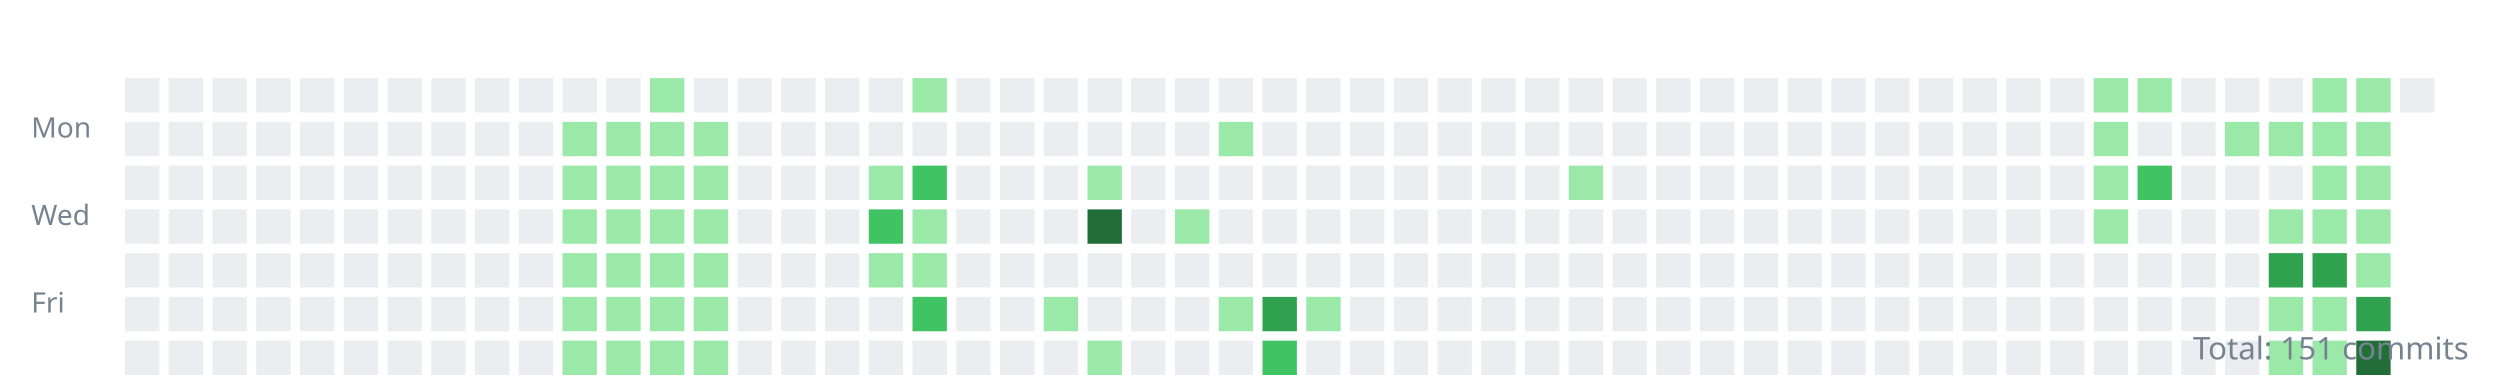
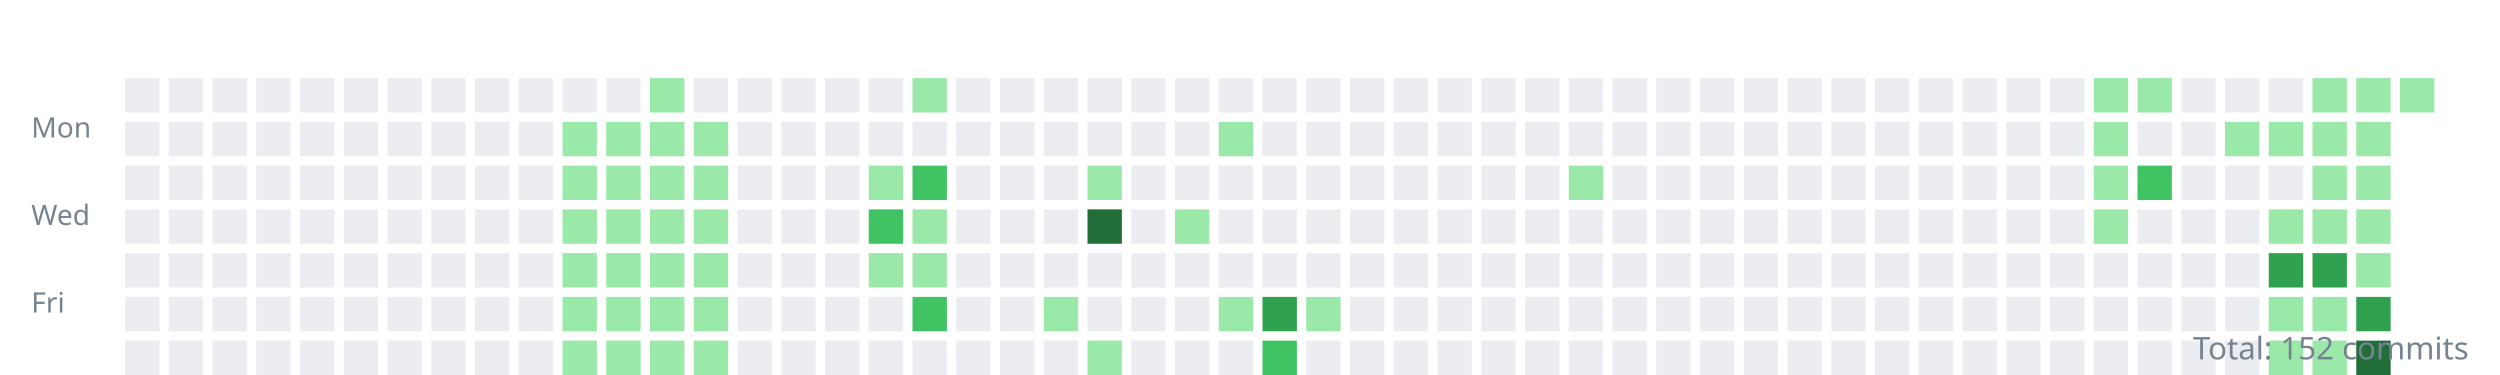
<svg xmlns="http://www.w3.org/2000/svg" width="800" height="120">
  <style>.day{outline:1px solid rgba(27,31,35,0.06);}text{font:9px sans-serif;fill:#768390;}</style>
  <g transform="translate(10,10)">
    <text y="34">Mon</text>
    <text y="62">Wed</text>
    <text y="90">Fri</text>
    <rect class="day" width="11" height="11" x="30" y="15" fill="#ebedf0" />
    <rect class="day" width="11" height="11" x="30" y="29" fill="#ebedf0" />
    <rect class="day" width="11" height="11" x="30" y="43" fill="#ebedf0" />
    <rect class="day" width="11" height="11" x="30" y="57" fill="#ebedf0" />
    <rect class="day" width="11" height="11" x="30" y="71" fill="#ebedf0" />
    <rect class="day" width="11" height="11" x="30" y="85" fill="#ebedf0" />
    <rect class="day" width="11" height="11" x="30" y="99" fill="#ebedf0" />
    <rect class="day" width="11" height="11" x="44" y="15" fill="#ebedf0" />
    <rect class="day" width="11" height="11" x="44" y="29" fill="#ebedf0" />
    <rect class="day" width="11" height="11" x="44" y="43" fill="#ebedf0" />
    <rect class="day" width="11" height="11" x="44" y="57" fill="#ebedf0" />
    <rect class="day" width="11" height="11" x="44" y="71" fill="#ebedf0" />
    <rect class="day" width="11" height="11" x="44" y="85" fill="#ebedf0" />
    <rect class="day" width="11" height="11" x="44" y="99" fill="#ebedf0" />
    <rect class="day" width="11" height="11" x="58" y="15" fill="#ebedf0" />
    <rect class="day" width="11" height="11" x="58" y="29" fill="#ebedf0" />
    <rect class="day" width="11" height="11" x="58" y="43" fill="#ebedf0" />
    <rect class="day" width="11" height="11" x="58" y="57" fill="#ebedf0" />
    <rect class="day" width="11" height="11" x="58" y="71" fill="#ebedf0" />
    <rect class="day" width="11" height="11" x="58" y="85" fill="#ebedf0" />
    <rect class="day" width="11" height="11" x="58" y="99" fill="#ebedf0" />
    <rect class="day" width="11" height="11" x="72" y="15" fill="#ebedf0" />
    <rect class="day" width="11" height="11" x="72" y="29" fill="#ebedf0" />
    <rect class="day" width="11" height="11" x="72" y="43" fill="#ebedf0" />
    <rect class="day" width="11" height="11" x="72" y="57" fill="#ebedf0" />
    <rect class="day" width="11" height="11" x="72" y="71" fill="#ebedf0" />
    <rect class="day" width="11" height="11" x="72" y="85" fill="#ebedf0" />
    <rect class="day" width="11" height="11" x="72" y="99" fill="#ebedf0" />
    <rect class="day" width="11" height="11" x="86" y="15" fill="#ebedf0" />
    <rect class="day" width="11" height="11" x="86" y="29" fill="#ebedf0" />
    <rect class="day" width="11" height="11" x="86" y="43" fill="#ebedf0" />
    <rect class="day" width="11" height="11" x="86" y="57" fill="#ebedf0" />
    <rect class="day" width="11" height="11" x="86" y="71" fill="#ebedf0" />
    <rect class="day" width="11" height="11" x="86" y="85" fill="#ebedf0" />
    <rect class="day" width="11" height="11" x="86" y="99" fill="#ebedf0" />
    <rect class="day" width="11" height="11" x="100" y="15" fill="#ebedf0" />
    <rect class="day" width="11" height="11" x="100" y="29" fill="#ebedf0" />
    <rect class="day" width="11" height="11" x="100" y="43" fill="#ebedf0" />
    <rect class="day" width="11" height="11" x="100" y="57" fill="#ebedf0" />
    <rect class="day" width="11" height="11" x="100" y="71" fill="#ebedf0" />
    <rect class="day" width="11" height="11" x="100" y="85" fill="#ebedf0" />
    <rect class="day" width="11" height="11" x="100" y="99" fill="#ebedf0" />
    <rect class="day" width="11" height="11" x="114" y="15" fill="#ebedf0" />
    <rect class="day" width="11" height="11" x="114" y="29" fill="#ebedf0" />
    <rect class="day" width="11" height="11" x="114" y="43" fill="#ebedf0" />
    <rect class="day" width="11" height="11" x="114" y="57" fill="#ebedf0" />
    <rect class="day" width="11" height="11" x="114" y="71" fill="#ebedf0" />
    <rect class="day" width="11" height="11" x="114" y="85" fill="#ebedf0" />
    <rect class="day" width="11" height="11" x="114" y="99" fill="#ebedf0" />
    <rect class="day" width="11" height="11" x="128" y="15" fill="#ebedf0" />
    <rect class="day" width="11" height="11" x="128" y="29" fill="#ebedf0" />
    <rect class="day" width="11" height="11" x="128" y="43" fill="#ebedf0" />
    <rect class="day" width="11" height="11" x="128" y="57" fill="#ebedf0" />
    <rect class="day" width="11" height="11" x="128" y="71" fill="#ebedf0" />
    <rect class="day" width="11" height="11" x="128" y="85" fill="#ebedf0" />
    <rect class="day" width="11" height="11" x="128" y="99" fill="#ebedf0" />
    <rect class="day" width="11" height="11" x="142" y="15" fill="#ebedf0" />
    <rect class="day" width="11" height="11" x="142" y="29" fill="#ebedf0" />
    <rect class="day" width="11" height="11" x="142" y="43" fill="#ebedf0" />
    <rect class="day" width="11" height="11" x="142" y="57" fill="#ebedf0" />
    <rect class="day" width="11" height="11" x="142" y="71" fill="#ebedf0" />
    <rect class="day" width="11" height="11" x="142" y="85" fill="#ebedf0" />
    <rect class="day" width="11" height="11" x="142" y="99" fill="#ebedf0" />
    <rect class="day" width="11" height="11" x="156" y="15" fill="#ebedf0" />
    <rect class="day" width="11" height="11" x="156" y="29" fill="#ebedf0" />
    <rect class="day" width="11" height="11" x="156" y="43" fill="#ebedf0" />
    <rect class="day" width="11" height="11" x="156" y="57" fill="#ebedf0" />
    <rect class="day" width="11" height="11" x="156" y="71" fill="#ebedf0" />
    <rect class="day" width="11" height="11" x="156" y="85" fill="#ebedf0" />
    <rect class="day" width="11" height="11" x="156" y="99" fill="#ebedf0" />
    <rect class="day" width="11" height="11" x="170" y="15" fill="#ebedf0" />
    <rect class="day" width="11" height="11" x="170" y="29" fill="#9be9a8" />
    <rect class="day" width="11" height="11" x="170" y="43" fill="#9be9a8" />
    <rect class="day" width="11" height="11" x="170" y="57" fill="#9be9a8" />
    <rect class="day" width="11" height="11" x="170" y="71" fill="#9be9a8" />
    <rect class="day" width="11" height="11" x="170" y="85" fill="#9be9a8" />
    <rect class="day" width="11" height="11" x="170" y="99" fill="#9be9a8" />
    <rect class="day" width="11" height="11" x="184" y="15" fill="#ebedf0" />
    <rect class="day" width="11" height="11" x="184" y="29" fill="#9be9a8" />
    <rect class="day" width="11" height="11" x="184" y="43" fill="#9be9a8" />
    <rect class="day" width="11" height="11" x="184" y="57" fill="#9be9a8" />
    <rect class="day" width="11" height="11" x="184" y="71" fill="#9be9a8" />
    <rect class="day" width="11" height="11" x="184" y="85" fill="#9be9a8" />
    <rect class="day" width="11" height="11" x="184" y="99" fill="#9be9a8" />
    <rect class="day" width="11" height="11" x="198" y="15" fill="#9be9a8" />
    <rect class="day" width="11" height="11" x="198" y="29" fill="#9be9a8" />
    <rect class="day" width="11" height="11" x="198" y="43" fill="#9be9a8" />
    <rect class="day" width="11" height="11" x="198" y="57" fill="#9be9a8" />
    <rect class="day" width="11" height="11" x="198" y="71" fill="#9be9a8" />
    <rect class="day" width="11" height="11" x="198" y="85" fill="#9be9a8" />
    <rect class="day" width="11" height="11" x="198" y="99" fill="#9be9a8" />
    <rect class="day" width="11" height="11" x="212" y="15" fill="#ebedf0" />
    <rect class="day" width="11" height="11" x="212" y="29" fill="#9be9a8" />
    <rect class="day" width="11" height="11" x="212" y="43" fill="#9be9a8" />
    <rect class="day" width="11" height="11" x="212" y="57" fill="#9be9a8" />
    <rect class="day" width="11" height="11" x="212" y="71" fill="#9be9a8" />
    <rect class="day" width="11" height="11" x="212" y="85" fill="#9be9a8" />
    <rect class="day" width="11" height="11" x="212" y="99" fill="#9be9a8" />
    <rect class="day" width="11" height="11" x="226" y="15" fill="#ebedf0" />
    <rect class="day" width="11" height="11" x="226" y="29" fill="#ebedf0" />
    <rect class="day" width="11" height="11" x="226" y="43" fill="#ebedf0" />
    <rect class="day" width="11" height="11" x="226" y="57" fill="#ebedf0" />
    <rect class="day" width="11" height="11" x="226" y="71" fill="#ebedf0" />
    <rect class="day" width="11" height="11" x="226" y="85" fill="#ebedf0" />
    <rect class="day" width="11" height="11" x="226" y="99" fill="#ebedf0" />
    <rect class="day" width="11" height="11" x="240" y="15" fill="#ebedf0" />
    <rect class="day" width="11" height="11" x="240" y="29" fill="#ebedf0" />
    <rect class="day" width="11" height="11" x="240" y="43" fill="#ebedf0" />
    <rect class="day" width="11" height="11" x="240" y="57" fill="#ebedf0" />
    <rect class="day" width="11" height="11" x="240" y="71" fill="#ebedf0" />
    <rect class="day" width="11" height="11" x="240" y="85" fill="#ebedf0" />
    <rect class="day" width="11" height="11" x="240" y="99" fill="#ebedf0" />
    <rect class="day" width="11" height="11" x="254" y="15" fill="#ebedf0" />
    <rect class="day" width="11" height="11" x="254" y="29" fill="#ebedf0" />
    <rect class="day" width="11" height="11" x="254" y="43" fill="#ebedf0" />
    <rect class="day" width="11" height="11" x="254" y="57" fill="#ebedf0" />
    <rect class="day" width="11" height="11" x="254" y="71" fill="#ebedf0" />
    <rect class="day" width="11" height="11" x="254" y="85" fill="#ebedf0" />
    <rect class="day" width="11" height="11" x="254" y="99" fill="#ebedf0" />
    <rect class="day" width="11" height="11" x="268" y="15" fill="#ebedf0" />
    <rect class="day" width="11" height="11" x="268" y="29" fill="#ebedf0" />
    <rect class="day" width="11" height="11" x="268" y="43" fill="#9be9a8" />
    <rect class="day" width="11" height="11" x="268" y="57" fill="#40c463" />
    <rect class="day" width="11" height="11" x="268" y="71" fill="#9be9a8" />
    <rect class="day" width="11" height="11" x="268" y="85" fill="#ebedf0" />
    <rect class="day" width="11" height="11" x="268" y="99" fill="#ebedf0" />
    <rect class="day" width="11" height="11" x="282" y="15" fill="#9be9a8" />
    <rect class="day" width="11" height="11" x="282" y="29" fill="#ebedf0" />
    <rect class="day" width="11" height="11" x="282" y="43" fill="#40c463" />
    <rect class="day" width="11" height="11" x="282" y="57" fill="#9be9a8" />
    <rect class="day" width="11" height="11" x="282" y="71" fill="#9be9a8" />
    <rect class="day" width="11" height="11" x="282" y="85" fill="#40c463" />
    <rect class="day" width="11" height="11" x="282" y="99" fill="#ebedf0" />
    <rect class="day" width="11" height="11" x="296" y="15" fill="#ebedf0" />
    <rect class="day" width="11" height="11" x="296" y="29" fill="#ebedf0" />
    <rect class="day" width="11" height="11" x="296" y="43" fill="#ebedf0" />
    <rect class="day" width="11" height="11" x="296" y="57" fill="#ebedf0" />
    <rect class="day" width="11" height="11" x="296" y="71" fill="#ebedf0" />
    <rect class="day" width="11" height="11" x="296" y="85" fill="#ebedf0" />
    <rect class="day" width="11" height="11" x="296" y="99" fill="#ebedf0" />
    <rect class="day" width="11" height="11" x="310" y="15" fill="#ebedf0" />
    <rect class="day" width="11" height="11" x="310" y="29" fill="#ebedf0" />
    <rect class="day" width="11" height="11" x="310" y="43" fill="#ebedf0" />
    <rect class="day" width="11" height="11" x="310" y="57" fill="#ebedf0" />
    <rect class="day" width="11" height="11" x="310" y="71" fill="#ebedf0" />
    <rect class="day" width="11" height="11" x="310" y="85" fill="#ebedf0" />
    <rect class="day" width="11" height="11" x="310" y="99" fill="#ebedf0" />
    <rect class="day" width="11" height="11" x="324" y="15" fill="#ebedf0" />
    <rect class="day" width="11" height="11" x="324" y="29" fill="#ebedf0" />
    <rect class="day" width="11" height="11" x="324" y="43" fill="#ebedf0" />
    <rect class="day" width="11" height="11" x="324" y="57" fill="#ebedf0" />
    <rect class="day" width="11" height="11" x="324" y="71" fill="#ebedf0" />
    <rect class="day" width="11" height="11" x="324" y="85" fill="#9be9a8" />
    <rect class="day" width="11" height="11" x="324" y="99" fill="#ebedf0" />
    <rect class="day" width="11" height="11" x="338" y="15" fill="#ebedf0" />
    <rect class="day" width="11" height="11" x="338" y="29" fill="#ebedf0" />
    <rect class="day" width="11" height="11" x="338" y="43" fill="#9be9a8" />
    <rect class="day" width="11" height="11" x="338" y="57" fill="#216e39" />
    <rect class="day" width="11" height="11" x="338" y="71" fill="#ebedf0" />
    <rect class="day" width="11" height="11" x="338" y="85" fill="#ebedf0" />
    <rect class="day" width="11" height="11" x="338" y="99" fill="#9be9a8" />
    <rect class="day" width="11" height="11" x="352" y="15" fill="#ebedf0" />
    <rect class="day" width="11" height="11" x="352" y="29" fill="#ebedf0" />
    <rect class="day" width="11" height="11" x="352" y="43" fill="#ebedf0" />
    <rect class="day" width="11" height="11" x="352" y="57" fill="#ebedf0" />
    <rect class="day" width="11" height="11" x="352" y="71" fill="#ebedf0" />
    <rect class="day" width="11" height="11" x="352" y="85" fill="#ebedf0" />
    <rect class="day" width="11" height="11" x="352" y="99" fill="#ebedf0" />
    <rect class="day" width="11" height="11" x="366" y="15" fill="#ebedf0" />
    <rect class="day" width="11" height="11" x="366" y="29" fill="#ebedf0" />
    <rect class="day" width="11" height="11" x="366" y="43" fill="#ebedf0" />
    <rect class="day" width="11" height="11" x="366" y="57" fill="#9be9a8" />
    <rect class="day" width="11" height="11" x="366" y="71" fill="#ebedf0" />
    <rect class="day" width="11" height="11" x="366" y="85" fill="#ebedf0" />
    <rect class="day" width="11" height="11" x="366" y="99" fill="#ebedf0" />
    <rect class="day" width="11" height="11" x="380" y="15" fill="#ebedf0" />
    <rect class="day" width="11" height="11" x="380" y="29" fill="#9be9a8" />
    <rect class="day" width="11" height="11" x="380" y="43" fill="#ebedf0" />
    <rect class="day" width="11" height="11" x="380" y="57" fill="#ebedf0" />
    <rect class="day" width="11" height="11" x="380" y="71" fill="#ebedf0" />
    <rect class="day" width="11" height="11" x="380" y="85" fill="#9be9a8" />
    <rect class="day" width="11" height="11" x="380" y="99" fill="#ebedf0" />
    <rect class="day" width="11" height="11" x="394" y="15" fill="#ebedf0" />
    <rect class="day" width="11" height="11" x="394" y="29" fill="#ebedf0" />
    <rect class="day" width="11" height="11" x="394" y="43" fill="#ebedf0" />
    <rect class="day" width="11" height="11" x="394" y="57" fill="#ebedf0" />
    <rect class="day" width="11" height="11" x="394" y="71" fill="#ebedf0" />
    <rect class="day" width="11" height="11" x="394" y="85" fill="#30a14e" />
    <rect class="day" width="11" height="11" x="394" y="99" fill="#40c463" />
    <rect class="day" width="11" height="11" x="408" y="15" fill="#ebedf0" />
    <rect class="day" width="11" height="11" x="408" y="29" fill="#ebedf0" />
    <rect class="day" width="11" height="11" x="408" y="43" fill="#ebedf0" />
    <rect class="day" width="11" height="11" x="408" y="57" fill="#ebedf0" />
    <rect class="day" width="11" height="11" x="408" y="71" fill="#ebedf0" />
    <rect class="day" width="11" height="11" x="408" y="85" fill="#9be9a8" />
    <rect class="day" width="11" height="11" x="408" y="99" fill="#ebedf0" />
    <rect class="day" width="11" height="11" x="422" y="15" fill="#ebedf0" />
    <rect class="day" width="11" height="11" x="422" y="29" fill="#ebedf0" />
    <rect class="day" width="11" height="11" x="422" y="43" fill="#ebedf0" />
    <rect class="day" width="11" height="11" x="422" y="57" fill="#ebedf0" />
    <rect class="day" width="11" height="11" x="422" y="71" fill="#ebedf0" />
    <rect class="day" width="11" height="11" x="422" y="85" fill="#ebedf0" />
    <rect class="day" width="11" height="11" x="422" y="99" fill="#ebedf0" />
    <rect class="day" width="11" height="11" x="436" y="15" fill="#ebedf0" />
    <rect class="day" width="11" height="11" x="436" y="29" fill="#ebedf0" />
    <rect class="day" width="11" height="11" x="436" y="43" fill="#ebedf0" />
    <rect class="day" width="11" height="11" x="436" y="57" fill="#ebedf0" />
    <rect class="day" width="11" height="11" x="436" y="71" fill="#ebedf0" />
    <rect class="day" width="11" height="11" x="436" y="85" fill="#ebedf0" />
    <rect class="day" width="11" height="11" x="436" y="99" fill="#ebedf0" />
    <rect class="day" width="11" height="11" x="450" y="15" fill="#ebedf0" />
    <rect class="day" width="11" height="11" x="450" y="29" fill="#ebedf0" />
    <rect class="day" width="11" height="11" x="450" y="43" fill="#ebedf0" />
    <rect class="day" width="11" height="11" x="450" y="57" fill="#ebedf0" />
    <rect class="day" width="11" height="11" x="450" y="71" fill="#ebedf0" />
    <rect class="day" width="11" height="11" x="450" y="85" fill="#ebedf0" />
    <rect class="day" width="11" height="11" x="450" y="99" fill="#ebedf0" />
    <rect class="day" width="11" height="11" x="464" y="15" fill="#ebedf0" />
    <rect class="day" width="11" height="11" x="464" y="29" fill="#ebedf0" />
    <rect class="day" width="11" height="11" x="464" y="43" fill="#ebedf0" />
    <rect class="day" width="11" height="11" x="464" y="57" fill="#ebedf0" />
    <rect class="day" width="11" height="11" x="464" y="71" fill="#ebedf0" />
    <rect class="day" width="11" height="11" x="464" y="85" fill="#ebedf0" />
    <rect class="day" width="11" height="11" x="464" y="99" fill="#ebedf0" />
    <rect class="day" width="11" height="11" x="478" y="15" fill="#ebedf0" />
    <rect class="day" width="11" height="11" x="478" y="29" fill="#ebedf0" />
    <rect class="day" width="11" height="11" x="478" y="43" fill="#ebedf0" />
    <rect class="day" width="11" height="11" x="478" y="57" fill="#ebedf0" />
    <rect class="day" width="11" height="11" x="478" y="71" fill="#ebedf0" />
    <rect class="day" width="11" height="11" x="478" y="85" fill="#ebedf0" />
    <rect class="day" width="11" height="11" x="478" y="99" fill="#ebedf0" />
    <rect class="day" width="11" height="11" x="492" y="15" fill="#ebedf0" />
    <rect class="day" width="11" height="11" x="492" y="29" fill="#ebedf0" />
    <rect class="day" width="11" height="11" x="492" y="43" fill="#9be9a8" />
    <rect class="day" width="11" height="11" x="492" y="57" fill="#ebedf0" />
    <rect class="day" width="11" height="11" x="492" y="71" fill="#ebedf0" />
    <rect class="day" width="11" height="11" x="492" y="85" fill="#ebedf0" />
    <rect class="day" width="11" height="11" x="492" y="99" fill="#ebedf0" />
    <rect class="day" width="11" height="11" x="506" y="15" fill="#ebedf0" />
    <rect class="day" width="11" height="11" x="506" y="29" fill="#ebedf0" />
    <rect class="day" width="11" height="11" x="506" y="43" fill="#ebedf0" />
    <rect class="day" width="11" height="11" x="506" y="57" fill="#ebedf0" />
    <rect class="day" width="11" height="11" x="506" y="71" fill="#ebedf0" />
    <rect class="day" width="11" height="11" x="506" y="85" fill="#ebedf0" />
    <rect class="day" width="11" height="11" x="506" y="99" fill="#ebedf0" />
    <rect class="day" width="11" height="11" x="520" y="15" fill="#ebedf0" />
    <rect class="day" width="11" height="11" x="520" y="29" fill="#ebedf0" />
    <rect class="day" width="11" height="11" x="520" y="43" fill="#ebedf0" />
    <rect class="day" width="11" height="11" x="520" y="57" fill="#ebedf0" />
    <rect class="day" width="11" height="11" x="520" y="71" fill="#ebedf0" />
    <rect class="day" width="11" height="11" x="520" y="85" fill="#ebedf0" />
    <rect class="day" width="11" height="11" x="520" y="99" fill="#ebedf0" />
    <rect class="day" width="11" height="11" x="534" y="15" fill="#ebedf0" />
    <rect class="day" width="11" height="11" x="534" y="29" fill="#ebedf0" />
    <rect class="day" width="11" height="11" x="534" y="43" fill="#ebedf0" />
    <rect class="day" width="11" height="11" x="534" y="57" fill="#ebedf0" />
    <rect class="day" width="11" height="11" x="534" y="71" fill="#ebedf0" />
    <rect class="day" width="11" height="11" x="534" y="85" fill="#ebedf0" />
    <rect class="day" width="11" height="11" x="534" y="99" fill="#ebedf0" />
    <rect class="day" width="11" height="11" x="548" y="15" fill="#ebedf0" />
    <rect class="day" width="11" height="11" x="548" y="29" fill="#ebedf0" />
    <rect class="day" width="11" height="11" x="548" y="43" fill="#ebedf0" />
    <rect class="day" width="11" height="11" x="548" y="57" fill="#ebedf0" />
    <rect class="day" width="11" height="11" x="548" y="71" fill="#ebedf0" />
    <rect class="day" width="11" height="11" x="548" y="85" fill="#ebedf0" />
    <rect class="day" width="11" height="11" x="548" y="99" fill="#ebedf0" />
    <rect class="day" width="11" height="11" x="562" y="15" fill="#ebedf0" />
    <rect class="day" width="11" height="11" x="562" y="29" fill="#ebedf0" />
    <rect class="day" width="11" height="11" x="562" y="43" fill="#ebedf0" />
    <rect class="day" width="11" height="11" x="562" y="57" fill="#ebedf0" />
    <rect class="day" width="11" height="11" x="562" y="71" fill="#ebedf0" />
    <rect class="day" width="11" height="11" x="562" y="85" fill="#ebedf0" />
    <rect class="day" width="11" height="11" x="562" y="99" fill="#ebedf0" />
    <rect class="day" width="11" height="11" x="576" y="15" fill="#ebedf0" />
    <rect class="day" width="11" height="11" x="576" y="29" fill="#ebedf0" />
    <rect class="day" width="11" height="11" x="576" y="43" fill="#ebedf0" />
    <rect class="day" width="11" height="11" x="576" y="57" fill="#ebedf0" />
    <rect class="day" width="11" height="11" x="576" y="71" fill="#ebedf0" />
    <rect class="day" width="11" height="11" x="576" y="85" fill="#ebedf0" />
    <rect class="day" width="11" height="11" x="576" y="99" fill="#ebedf0" />
    <rect class="day" width="11" height="11" x="590" y="15" fill="#ebedf0" />
    <rect class="day" width="11" height="11" x="590" y="29" fill="#ebedf0" />
    <rect class="day" width="11" height="11" x="590" y="43" fill="#ebedf0" />
    <rect class="day" width="11" height="11" x="590" y="57" fill="#ebedf0" />
    <rect class="day" width="11" height="11" x="590" y="71" fill="#ebedf0" />
    <rect class="day" width="11" height="11" x="590" y="85" fill="#ebedf0" />
    <rect class="day" width="11" height="11" x="590" y="99" fill="#ebedf0" />
    <rect class="day" width="11" height="11" x="604" y="15" fill="#ebedf0" />
    <rect class="day" width="11" height="11" x="604" y="29" fill="#ebedf0" />
    <rect class="day" width="11" height="11" x="604" y="43" fill="#ebedf0" />
    <rect class="day" width="11" height="11" x="604" y="57" fill="#ebedf0" />
    <rect class="day" width="11" height="11" x="604" y="71" fill="#ebedf0" />
    <rect class="day" width="11" height="11" x="604" y="85" fill="#ebedf0" />
    <rect class="day" width="11" height="11" x="604" y="99" fill="#ebedf0" />
    <rect class="day" width="11" height="11" x="618" y="15" fill="#ebedf0" />
    <rect class="day" width="11" height="11" x="618" y="29" fill="#ebedf0" />
    <rect class="day" width="11" height="11" x="618" y="43" fill="#ebedf0" />
    <rect class="day" width="11" height="11" x="618" y="57" fill="#ebedf0" />
    <rect class="day" width="11" height="11" x="618" y="71" fill="#ebedf0" />
    <rect class="day" width="11" height="11" x="618" y="85" fill="#ebedf0" />
    <rect class="day" width="11" height="11" x="618" y="99" fill="#ebedf0" />
    <rect class="day" width="11" height="11" x="632" y="15" fill="#ebedf0" />
    <rect class="day" width="11" height="11" x="632" y="29" fill="#ebedf0" />
    <rect class="day" width="11" height="11" x="632" y="43" fill="#ebedf0" />
    <rect class="day" width="11" height="11" x="632" y="57" fill="#ebedf0" />
    <rect class="day" width="11" height="11" x="632" y="71" fill="#ebedf0" />
    <rect class="day" width="11" height="11" x="632" y="85" fill="#ebedf0" />
    <rect class="day" width="11" height="11" x="632" y="99" fill="#ebedf0" />
    <rect class="day" width="11" height="11" x="646" y="15" fill="#ebedf0" />
    <rect class="day" width="11" height="11" x="646" y="29" fill="#ebedf0" />
    <rect class="day" width="11" height="11" x="646" y="43" fill="#ebedf0" />
    <rect class="day" width="11" height="11" x="646" y="57" fill="#ebedf0" />
    <rect class="day" width="11" height="11" x="646" y="71" fill="#ebedf0" />
    <rect class="day" width="11" height="11" x="646" y="85" fill="#ebedf0" />
    <rect class="day" width="11" height="11" x="646" y="99" fill="#ebedf0" />
    <rect class="day" width="11" height="11" x="660" y="15" fill="#9be9a8" />
    <rect class="day" width="11" height="11" x="660" y="29" fill="#9be9a8" />
    <rect class="day" width="11" height="11" x="660" y="43" fill="#9be9a8" />
    <rect class="day" width="11" height="11" x="660" y="57" fill="#9be9a8" />
    <rect class="day" width="11" height="11" x="660" y="71" fill="#ebedf0" />
    <rect class="day" width="11" height="11" x="660" y="85" fill="#ebedf0" />
    <rect class="day" width="11" height="11" x="660" y="99" fill="#ebedf0" />
    <rect class="day" width="11" height="11" x="674" y="15" fill="#9be9a8" />
    <rect class="day" width="11" height="11" x="674" y="29" fill="#ebedf0" />
    <rect class="day" width="11" height="11" x="674" y="43" fill="#40c463" />
    <rect class="day" width="11" height="11" x="674" y="57" fill="#ebedf0" />
    <rect class="day" width="11" height="11" x="674" y="71" fill="#ebedf0" />
    <rect class="day" width="11" height="11" x="674" y="85" fill="#ebedf0" />
    <rect class="day" width="11" height="11" x="674" y="99" fill="#ebedf0" />
    <rect class="day" width="11" height="11" x="688" y="15" fill="#ebedf0" />
    <rect class="day" width="11" height="11" x="688" y="29" fill="#ebedf0" />
    <rect class="day" width="11" height="11" x="688" y="43" fill="#ebedf0" />
    <rect class="day" width="11" height="11" x="688" y="57" fill="#ebedf0" />
    <rect class="day" width="11" height="11" x="688" y="71" fill="#ebedf0" />
    <rect class="day" width="11" height="11" x="688" y="85" fill="#ebedf0" />
    <rect class="day" width="11" height="11" x="688" y="99" fill="#ebedf0" />
    <rect class="day" width="11" height="11" x="702" y="15" fill="#ebedf0" />
    <rect class="day" width="11" height="11" x="702" y="29" fill="#9be9a8" />
    <rect class="day" width="11" height="11" x="702" y="43" fill="#ebedf0" />
    <rect class="day" width="11" height="11" x="702" y="57" fill="#ebedf0" />
    <rect class="day" width="11" height="11" x="702" y="71" fill="#ebedf0" />
    <rect class="day" width="11" height="11" x="702" y="85" fill="#ebedf0" />
    <rect class="day" width="11" height="11" x="702" y="99" fill="#ebedf0" />
    <rect class="day" width="11" height="11" x="716" y="15" fill="#ebedf0" />
    <rect class="day" width="11" height="11" x="716" y="29" fill="#9be9a8" />
    <rect class="day" width="11" height="11" x="716" y="43" fill="#ebedf0" />
    <rect class="day" width="11" height="11" x="716" y="57" fill="#9be9a8" />
    <rect class="day" width="11" height="11" x="716" y="71" fill="#30a14e" />
    <rect class="day" width="11" height="11" x="716" y="85" fill="#9be9a8" />
    <rect class="day" width="11" height="11" x="716" y="99" fill="#9be9a8" />
    <rect class="day" width="11" height="11" x="730" y="15" fill="#9be9a8" />
    <rect class="day" width="11" height="11" x="730" y="29" fill="#9be9a8" />
    <rect class="day" width="11" height="11" x="730" y="43" fill="#9be9a8" />
    <rect class="day" width="11" height="11" x="730" y="57" fill="#9be9a8" />
    <rect class="day" width="11" height="11" x="730" y="71" fill="#30a14e" />
    <rect class="day" width="11" height="11" x="730" y="85" fill="#9be9a8" />
    <rect class="day" width="11" height="11" x="730" y="99" fill="#9be9a8" />
    <rect class="day" width="11" height="11" x="744" y="15" fill="#9be9a8" />
    <rect class="day" width="11" height="11" x="744" y="29" fill="#9be9a8" />
    <rect class="day" width="11" height="11" x="744" y="43" fill="#9be9a8" />
    <rect class="day" width="11" height="11" x="744" y="57" fill="#9be9a8" />
    <rect class="day" width="11" height="11" x="744" y="71" fill="#9be9a8" />
    <rect class="day" width="11" height="11" x="744" y="85" fill="#30a14e" />
    <rect class="day" width="11" height="11" x="744" y="99" fill="#216e39" />
-     <rect class="day" width="11" height="11" x="758" y="15" fill="#ebedf0" />
+     <rect class="day" width="11" height="11" x="758" y="15" fill="#9be9a8" />
  </g>
-   <text x="790" y="115" text-anchor="end" style="font-size:10px">Total: 151 commits</text>
+   <text x="790" y="115" text-anchor="end" style="font-size:10px">Total: 152 commits</text>
</svg>
